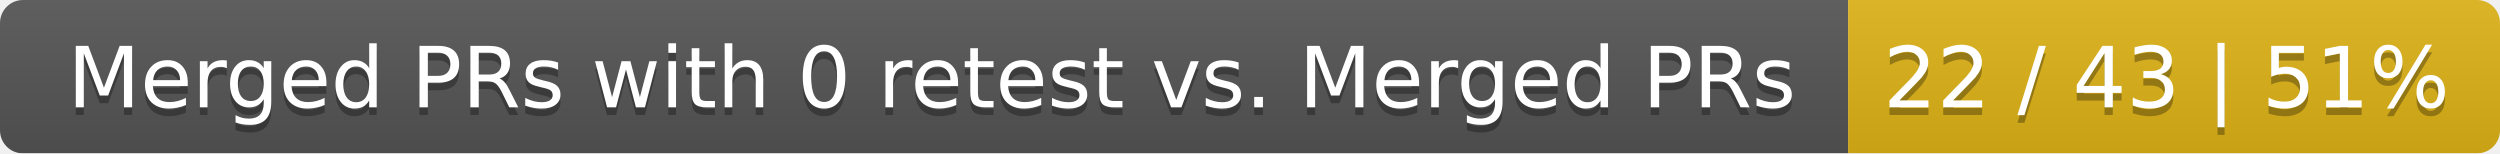
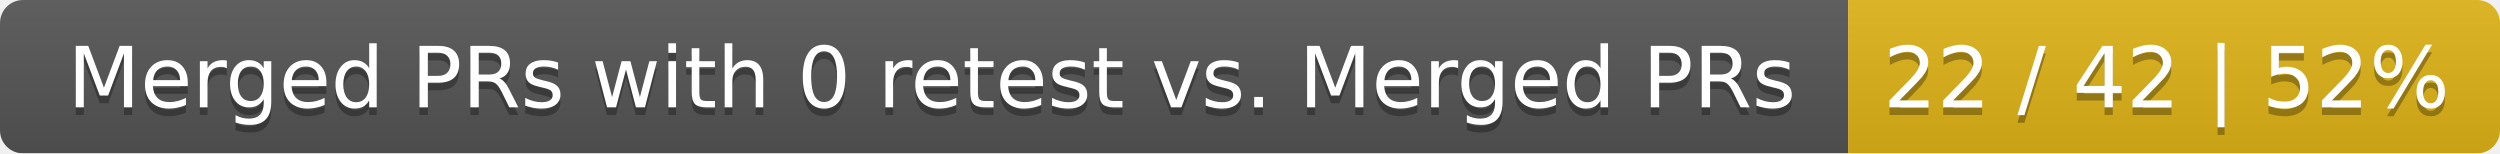
<svg xmlns="http://www.w3.org/2000/svg" width="326" height="20">
  <linearGradient id="smooth" x2="0" y2="100%">
    <stop offset="0" stop-color="#bbb" stop-opacity=".1" />
    <stop offset="1" stop-opacity=".1" />
  </linearGradient>
  <mask id="round">
    <rect width="326" height="20" rx="3" fill="#fff" />
  </mask>
  <g mask="url(#round)">
    <rect width="241" height="20" fill="#555" />
    <rect x="241" width="85" height="20" fill="#dfb317" />
    <rect width="326" height="20" fill="url(#smooth)" />
  </g>
  <g fill="#fff" text-anchor="middle" font-family="DejaVu Sans,Verdana,Geneva,sans-serif" font-size="11">
    <text x="121.5" y="15" fill="#010101" fill-opacity=".3">Merged PRs with 0 retest vs. Merged PRs</text>
    <text x="121.5" y="14">Merged PRs with 0 retest vs. Merged PRs</text>
-     <text x="282.5" y="15" fill="#010101" fill-opacity=".3">22 / 43 | 51%</text>
-     <text x="282.5" y="14">22 / 43 | 51%</text>
+     <text x="282.5" y="15" fill="#010101" fill-opacity=".3">22 / 42 | 52%</text>
+     <text x="282.5" y="14">22 / 42 | 52%</text>
  </g>
</svg>
